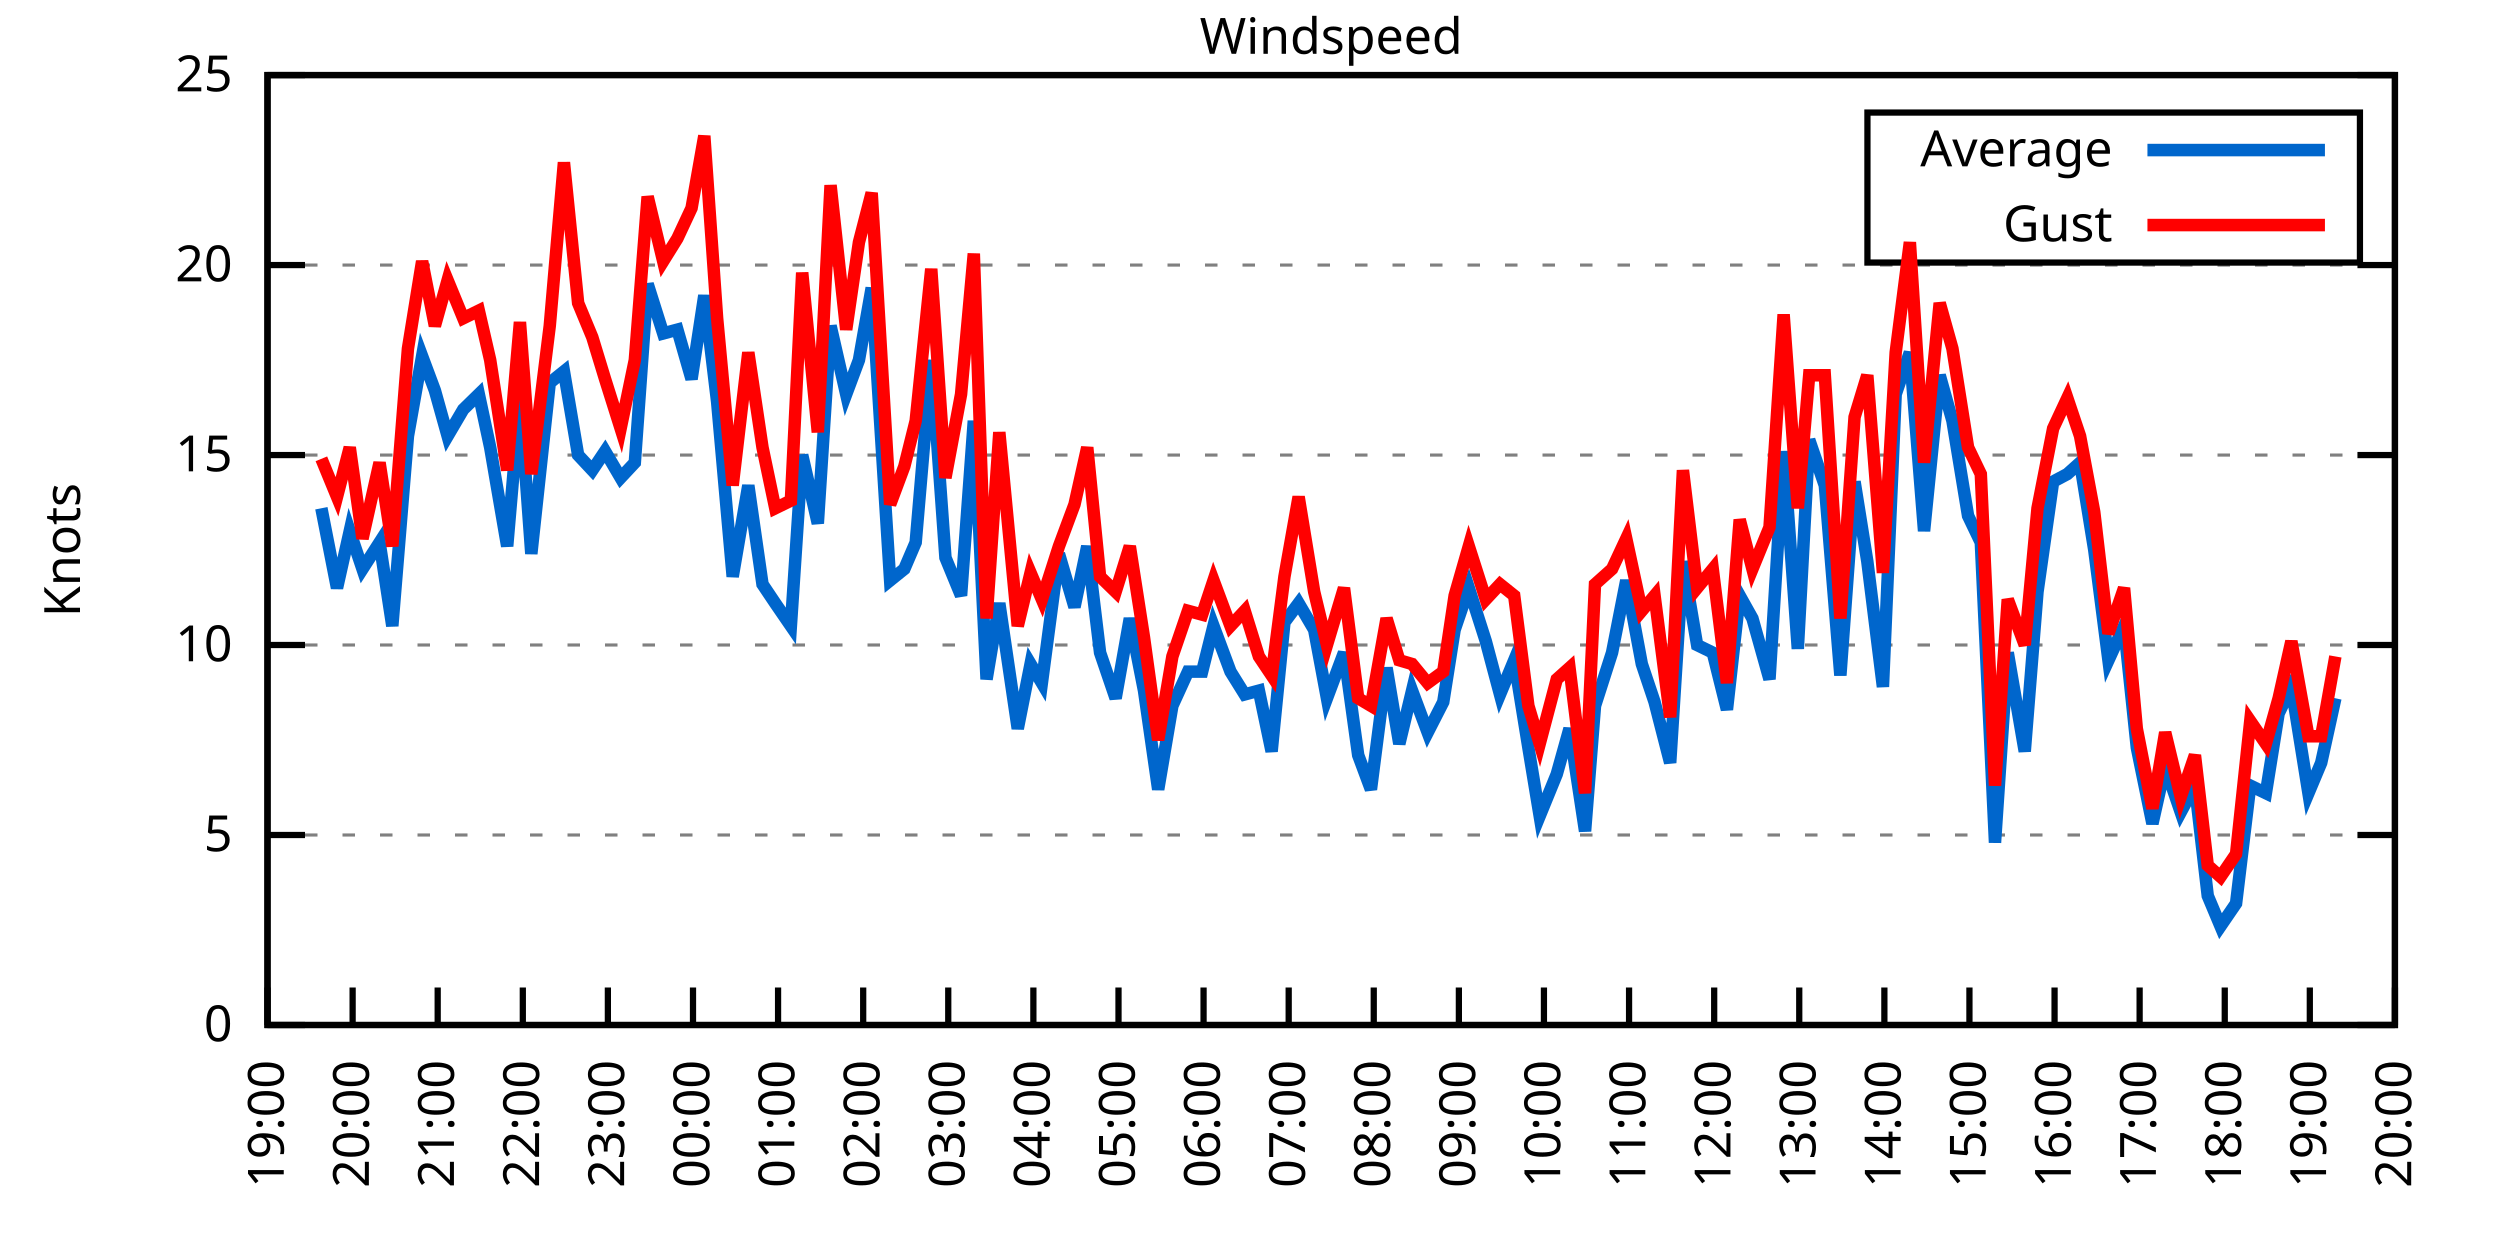
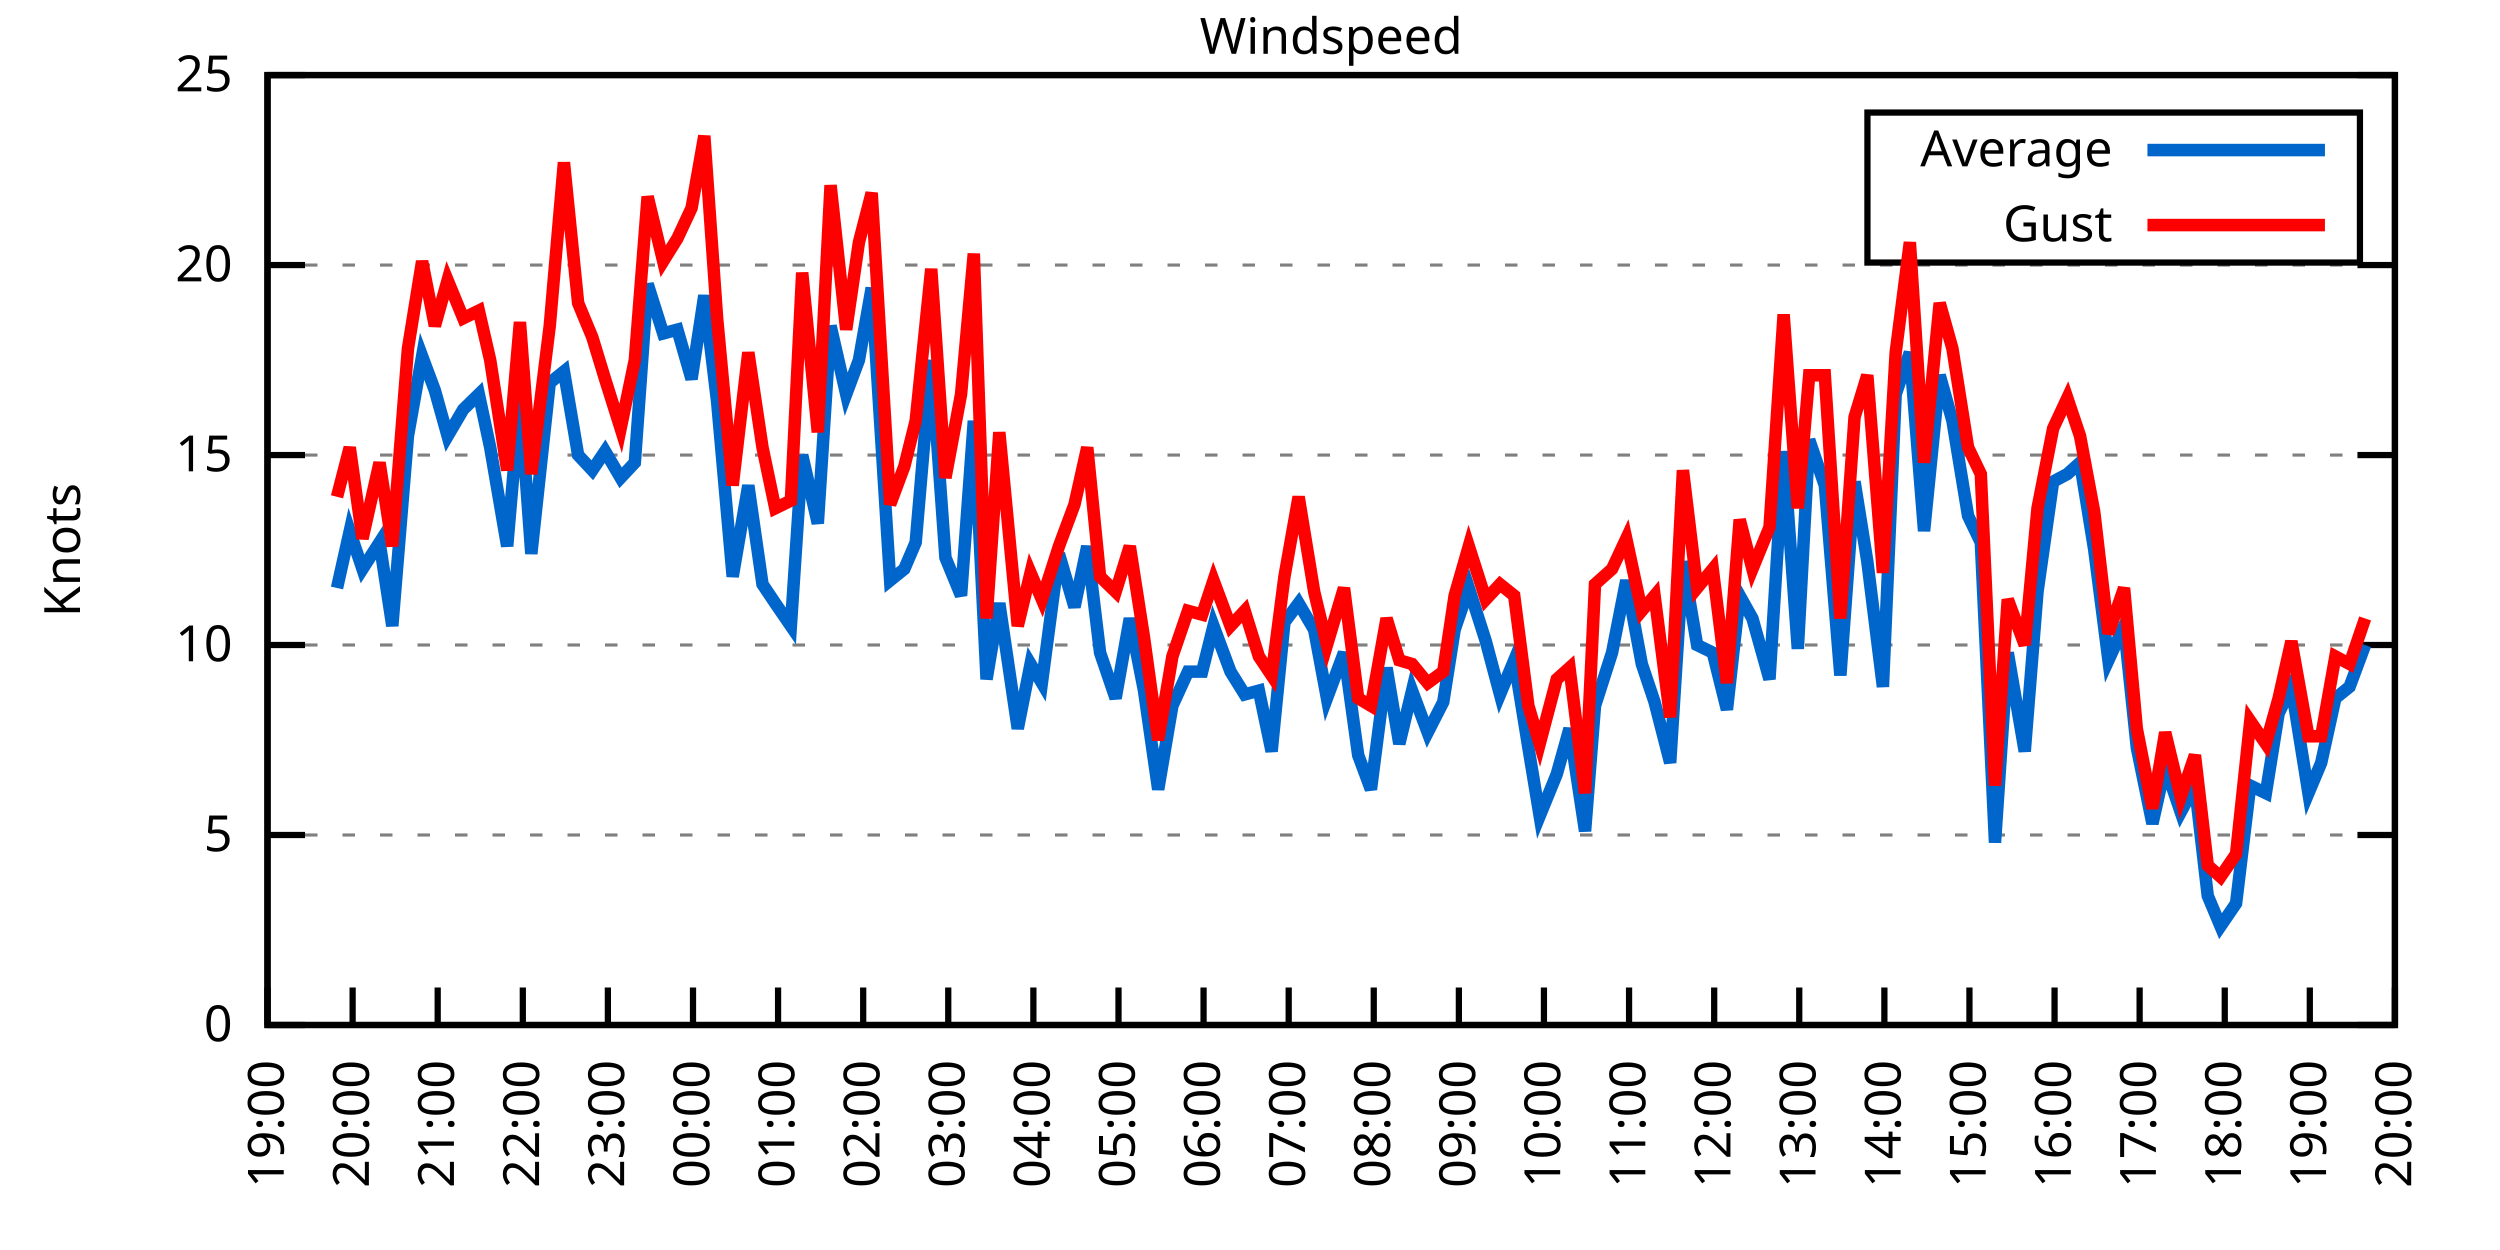
<svg xmlns="http://www.w3.org/2000/svg" xmlns:xlink="http://www.w3.org/1999/xlink" width="400" height="200" viewBox="0 0 400 200">
  <g id="gnuplot_canvas">
    <rect x="0" y="0" width="400" height="200" fill="none" />
    <defs>
      <circle id="gpDot" r="0.5" stroke-width="0.5" stroke="currentColor" />
      <path id="gpPt0" stroke-width="0.333" stroke="currentColor" d="M-1,0 h2 M0,-1 v2" />
      <path id="gpPt1" stroke-width="0.333" stroke="currentColor" d="M-1,-1 L1,1 M1,-1 L-1,1" />
      <path id="gpPt2" stroke-width="0.333" stroke="currentColor" d="M-1,0 L1,0 M0,-1 L0,1 M-1,-1 L1,1 M-1,1 L1,-1" />
      <rect id="gpPt3" stroke-width="0.333" stroke="currentColor" x="-1" y="-1" width="2" height="2" />
      <rect id="gpPt4" stroke-width="0.333" stroke="currentColor" fill="currentColor" x="-1" y="-1" width="2" height="2" />
      <circle id="gpPt5" stroke-width="0.333" stroke="currentColor" cx="0" cy="0" r="1" />
      <use xlink:href="#gpPt5" id="gpPt6" fill="currentColor" stroke="none" />
      <path id="gpPt7" stroke-width="0.333" stroke="currentColor" d="M0,-1.33 L-1.33,0.67 L1.33,0.67 z" />
      <use xlink:href="#gpPt7" id="gpPt8" fill="currentColor" stroke="none" />
      <use xlink:href="#gpPt7" id="gpPt9" stroke="currentColor" transform="rotate(180)" />
      <use xlink:href="#gpPt9" id="gpPt10" fill="currentColor" stroke="none" />
      <use xlink:href="#gpPt3" id="gpPt11" stroke="currentColor" transform="rotate(45)" />
      <use xlink:href="#gpPt11" id="gpPt12" fill="currentColor" stroke="none" />
      <path id="gpPt13" stroke-width="0.333" stroke="currentColor" d="M0,1.330 L1.265,0.411 L0.782,-1.067 L-0.782,-1.076 L-1.265,0.411 z" />
      <use xlink:href="#gpPt13" id="gpPt14" fill="currentColor" stroke="none" />
      <filter id="textbox" filterUnits="objectBoundingBox" x="0" y="0" height="1" width="1">
        <feFlood flood-color="white" flood-opacity="1" result="bgnd" />
        <feComposite in="SourceGraphic" in2="bgnd" operator="atop" />
      </filter>
      <filter id="greybox" filterUnits="objectBoundingBox" x="0" y="0" height="1" width="1">
        <feFlood flood-color="lightgrey" flood-opacity="1" result="grey" />
        <feComposite in="SourceGraphic" in2="grey" operator="atop" />
      </filter>
    </defs>
    <g fill="none" color="white" stroke="currentColor" stroke-width="1.00" stroke-linecap="butt" stroke-linejoin="miter">
</g>
    <g fill="none" color="black" stroke="currentColor" stroke-width="1.00" stroke-linecap="butt" stroke-linejoin="miter">
      <g stroke="none" shape-rendering="crispEdges">
        <polygon fill="rgb(255, 255, 255)" points="42.80,164.00 383.18,164.00 383.18,12.02 42.80,12.02 " />
      </g>
    </g>
    <g fill="none" color="black" stroke="currentColor" stroke-width="1.00" stroke-linecap="butt" stroke-linejoin="miter">
</g>
    <g fill="none" color="black" stroke="black" stroke-width="0.50" stroke-linecap="butt" stroke-linejoin="miter">
</g>
    <g fill="none" color="gray" stroke="currentColor" stroke-width="0.50" stroke-linecap="butt" stroke-linejoin="miter">
      <path stroke="gray" stroke-dasharray="2,4" class="gridline" d="M42.80,164.00 L383.19,164.00  " />
    </g>
    <g fill="none" color="gray" stroke="gray" stroke-width="1.00" stroke-linecap="butt" stroke-linejoin="miter">
</g>
    <g fill="none" color="black" stroke="currentColor" stroke-width="1.00" stroke-linecap="butt" stroke-linejoin="miter">
      <path stroke="black" d="M42.80,164.00 L48.80,164.00 M383.19,164.00 L377.19,164.00  " />
      <g transform="translate(37.20,166.60)" stroke="none" fill="black" font-family="Sans" font-size="8.00" text-anchor="end">
        <text>
          <tspan font-family="Sans"> 0</tspan>
        </text>
      </g>
    </g>
    <g fill="none" color="black" stroke="currentColor" stroke-width="1.00" stroke-linecap="butt" stroke-linejoin="miter">
</g>
    <g fill="none" color="black" stroke="black" stroke-width="0.50" stroke-linecap="butt" stroke-linejoin="miter">
</g>
    <g fill="none" color="gray" stroke="currentColor" stroke-width="0.50" stroke-linecap="butt" stroke-linejoin="miter">
      <path stroke="gray" stroke-dasharray="2,4" class="gridline" d="M42.80,133.60 L383.19,133.60  " />
    </g>
    <g fill="none" color="gray" stroke="gray" stroke-width="1.00" stroke-linecap="butt" stroke-linejoin="miter">
</g>
    <g fill="none" color="black" stroke="currentColor" stroke-width="1.00" stroke-linecap="butt" stroke-linejoin="miter">
      <path stroke="black" d="M42.80,133.60 L48.80,133.60 M383.19,133.60 L377.19,133.60  " />
      <g transform="translate(37.20,136.20)" stroke="none" fill="black" font-family="Sans" font-size="8.00" text-anchor="end">
        <text>
          <tspan font-family="Sans"> 5</tspan>
        </text>
      </g>
    </g>
    <g fill="none" color="black" stroke="currentColor" stroke-width="1.00" stroke-linecap="butt" stroke-linejoin="miter">
</g>
    <g fill="none" color="black" stroke="black" stroke-width="0.50" stroke-linecap="butt" stroke-linejoin="miter">
</g>
    <g fill="none" color="gray" stroke="currentColor" stroke-width="0.50" stroke-linecap="butt" stroke-linejoin="miter">
      <path stroke="gray" stroke-dasharray="2,4" class="gridline" d="M42.80,103.20 L383.19,103.20  " />
    </g>
    <g fill="none" color="gray" stroke="gray" stroke-width="1.00" stroke-linecap="butt" stroke-linejoin="miter">
</g>
    <g fill="none" color="black" stroke="currentColor" stroke-width="1.00" stroke-linecap="butt" stroke-linejoin="miter">
      <path stroke="black" d="M42.80,103.20 L48.80,103.20 M383.19,103.20 L377.19,103.20  " />
      <g transform="translate(37.20,105.80)" stroke="none" fill="black" font-family="Sans" font-size="8.00" text-anchor="end">
        <text>
          <tspan font-family="Sans"> 10</tspan>
        </text>
      </g>
    </g>
    <g fill="none" color="black" stroke="currentColor" stroke-width="1.00" stroke-linecap="butt" stroke-linejoin="miter">
</g>
    <g fill="none" color="black" stroke="black" stroke-width="0.50" stroke-linecap="butt" stroke-linejoin="miter">
</g>
    <g fill="none" color="gray" stroke="currentColor" stroke-width="0.50" stroke-linecap="butt" stroke-linejoin="miter">
      <path stroke="gray" stroke-dasharray="2,4" class="gridline" d="M42.80,72.81 L383.19,72.81  " />
    </g>
    <g fill="none" color="gray" stroke="gray" stroke-width="1.00" stroke-linecap="butt" stroke-linejoin="miter">
</g>
    <g fill="none" color="black" stroke="currentColor" stroke-width="1.00" stroke-linecap="butt" stroke-linejoin="miter">
      <path stroke="black" d="M42.80,72.81 L48.80,72.81 M383.19,72.81 L377.19,72.81  " />
      <g transform="translate(37.20,75.41)" stroke="none" fill="black" font-family="Sans" font-size="8.00" text-anchor="end">
        <text>
          <tspan font-family="Sans"> 15</tspan>
        </text>
      </g>
    </g>
    <g fill="none" color="black" stroke="currentColor" stroke-width="1.00" stroke-linecap="butt" stroke-linejoin="miter">
</g>
    <g fill="none" color="black" stroke="black" stroke-width="0.50" stroke-linecap="butt" stroke-linejoin="miter">
</g>
    <g fill="none" color="gray" stroke="currentColor" stroke-width="0.50" stroke-linecap="butt" stroke-linejoin="miter">
      <path stroke="gray" stroke-dasharray="2,4" class="gridline" d="M42.80,42.41 L383.19,42.41  " />
    </g>
    <g fill="none" color="gray" stroke="gray" stroke-width="1.00" stroke-linecap="butt" stroke-linejoin="miter">
</g>
    <g fill="none" color="black" stroke="currentColor" stroke-width="1.00" stroke-linecap="butt" stroke-linejoin="miter">
      <path stroke="black" d="M42.80,42.41 L48.80,42.41 M383.19,42.41 L377.19,42.41  " />
      <g transform="translate(37.20,45.01)" stroke="none" fill="black" font-family="Sans" font-size="8.00" text-anchor="end">
        <text>
          <tspan font-family="Sans"> 20</tspan>
        </text>
      </g>
    </g>
    <g fill="none" color="black" stroke="currentColor" stroke-width="1.00" stroke-linecap="butt" stroke-linejoin="miter">
</g>
    <g fill="none" color="black" stroke="black" stroke-width="0.50" stroke-linecap="butt" stroke-linejoin="miter">
</g>
    <g fill="none" color="gray" stroke="currentColor" stroke-width="0.50" stroke-linecap="butt" stroke-linejoin="miter">
      <path stroke="gray" stroke-dasharray="2,4" class="gridline" d="M42.80,12.01 L383.19,12.01  " />
    </g>
    <g fill="none" color="gray" stroke="gray" stroke-width="1.00" stroke-linecap="butt" stroke-linejoin="miter">
</g>
    <g fill="none" color="black" stroke="currentColor" stroke-width="1.00" stroke-linecap="butt" stroke-linejoin="miter">
      <path stroke="black" d="M42.80,12.01 L48.80,12.01 M383.19,12.01 L377.19,12.01  " />
      <g transform="translate(37.20,14.61)" stroke="none" fill="black" font-family="Sans" font-size="8.00" text-anchor="end">
        <text>
          <tspan font-family="Sans"> 25</tspan>
        </text>
      </g>
    </g>
    <g fill="none" color="black" stroke="currentColor" stroke-width="1.00" stroke-linecap="butt" stroke-linejoin="miter">
      <path stroke="black" d="M42.80,164.00 L42.80,158.00  " />
      <g transform="translate(45.40,169.60) rotate(270.00)" stroke="none" fill="black" font-family="Sans" font-size="8.00" text-anchor="end">
        <text>
          <tspan font-family="Sans">19:00</tspan>
        </text>
      </g>
    </g>
    <g fill="none" color="black" stroke="currentColor" stroke-width="1.00" stroke-linecap="butt" stroke-linejoin="miter">
      <path stroke="black" d="M56.42,164.00 L56.42,158.00  " />
      <g transform="translate(59.02,169.60) rotate(270.00)" stroke="none" fill="black" font-family="Sans" font-size="8.00" text-anchor="end">
        <text>
          <tspan font-family="Sans">20:00</tspan>
        </text>
      </g>
    </g>
    <g fill="none" color="black" stroke="currentColor" stroke-width="1.00" stroke-linecap="butt" stroke-linejoin="miter">
      <path stroke="black" d="M70.03,164.00 L70.03,158.00  " />
      <g transform="translate(72.63,169.60) rotate(270.00)" stroke="none" fill="black" font-family="Sans" font-size="8.00" text-anchor="end">
        <text>
          <tspan font-family="Sans">21:00</tspan>
        </text>
      </g>
    </g>
    <g fill="none" color="black" stroke="currentColor" stroke-width="1.00" stroke-linecap="butt" stroke-linejoin="miter">
      <path stroke="black" d="M83.65,164.00 L83.65,158.00  " />
      <g transform="translate(86.25,169.60) rotate(270.00)" stroke="none" fill="black" font-family="Sans" font-size="8.00" text-anchor="end">
        <text>
          <tspan font-family="Sans">22:00</tspan>
        </text>
      </g>
    </g>
    <g fill="none" color="black" stroke="currentColor" stroke-width="1.00" stroke-linecap="butt" stroke-linejoin="miter">
      <path stroke="black" d="M97.26,164.00 L97.26,158.00  " />
      <g transform="translate(99.86,169.60) rotate(270.00)" stroke="none" fill="black" font-family="Sans" font-size="8.00" text-anchor="end">
        <text>
          <tspan font-family="Sans">23:00</tspan>
        </text>
      </g>
    </g>
    <g fill="none" color="black" stroke="currentColor" stroke-width="1.00" stroke-linecap="butt" stroke-linejoin="miter">
      <path stroke="black" d="M110.88,164.00 L110.88,158.00  " />
      <g transform="translate(113.48,169.60) rotate(270.00)" stroke="none" fill="black" font-family="Sans" font-size="8.00" text-anchor="end">
        <text>
          <tspan font-family="Sans">00:00</tspan>
        </text>
      </g>
    </g>
    <g fill="none" color="black" stroke="currentColor" stroke-width="1.00" stroke-linecap="butt" stroke-linejoin="miter">
      <path stroke="black" d="M124.49,164.00 L124.49,158.00  " />
      <g transform="translate(127.09,169.60) rotate(270.00)" stroke="none" fill="black" font-family="Sans" font-size="8.00" text-anchor="end">
        <text>
          <tspan font-family="Sans">01:00</tspan>
        </text>
      </g>
    </g>
    <g fill="none" color="black" stroke="currentColor" stroke-width="1.00" stroke-linecap="butt" stroke-linejoin="miter">
      <path stroke="black" d="M138.11,164.00 L138.11,158.00  " />
      <g transform="translate(140.71,169.60) rotate(270.00)" stroke="none" fill="black" font-family="Sans" font-size="8.00" text-anchor="end">
        <text>
          <tspan font-family="Sans">02:00</tspan>
        </text>
      </g>
    </g>
    <g fill="none" color="black" stroke="currentColor" stroke-width="1.00" stroke-linecap="butt" stroke-linejoin="miter">
      <path stroke="black" d="M151.72,164.00 L151.72,158.00  " />
      <g transform="translate(154.32,169.60) rotate(270.00)" stroke="none" fill="black" font-family="Sans" font-size="8.00" text-anchor="end">
        <text>
          <tspan font-family="Sans">03:00</tspan>
        </text>
      </g>
    </g>
    <g fill="none" color="black" stroke="currentColor" stroke-width="1.00" stroke-linecap="butt" stroke-linejoin="miter">
      <path stroke="black" d="M165.34,164.00 L165.34,158.00  " />
      <g transform="translate(167.94,169.60) rotate(270.00)" stroke="none" fill="black" font-family="Sans" font-size="8.00" text-anchor="end">
        <text>
          <tspan font-family="Sans">04:00</tspan>
        </text>
      </g>
    </g>
    <g fill="none" color="black" stroke="currentColor" stroke-width="1.00" stroke-linecap="butt" stroke-linejoin="miter">
      <path stroke="black" d="M178.96,164.00 L178.96,158.00  " />
      <g transform="translate(181.56,169.60) rotate(270.00)" stroke="none" fill="black" font-family="Sans" font-size="8.00" text-anchor="end">
        <text>
          <tspan font-family="Sans">05:00</tspan>
        </text>
      </g>
    </g>
    <g fill="none" color="black" stroke="currentColor" stroke-width="1.00" stroke-linecap="butt" stroke-linejoin="miter">
      <path stroke="black" d="M192.57,164.00 L192.57,158.00  " />
      <g transform="translate(195.17,169.60) rotate(270.00)" stroke="none" fill="black" font-family="Sans" font-size="8.00" text-anchor="end">
        <text>
          <tspan font-family="Sans">06:00</tspan>
        </text>
      </g>
    </g>
    <g fill="none" color="black" stroke="currentColor" stroke-width="1.00" stroke-linecap="butt" stroke-linejoin="miter">
      <path stroke="black" d="M206.19,164.00 L206.19,158.00  " />
      <g transform="translate(208.79,169.60) rotate(270.00)" stroke="none" fill="black" font-family="Sans" font-size="8.00" text-anchor="end">
        <text>
          <tspan font-family="Sans">07:00</tspan>
        </text>
      </g>
    </g>
    <g fill="none" color="black" stroke="currentColor" stroke-width="1.00" stroke-linecap="butt" stroke-linejoin="miter">
      <path stroke="black" d="M219.80,164.00 L219.80,158.00  " />
      <g transform="translate(222.40,169.60) rotate(270.00)" stroke="none" fill="black" font-family="Sans" font-size="8.00" text-anchor="end">
        <text>
          <tspan font-family="Sans">08:00</tspan>
        </text>
      </g>
    </g>
    <g fill="none" color="black" stroke="currentColor" stroke-width="1.00" stroke-linecap="butt" stroke-linejoin="miter">
      <path stroke="black" d="M233.42,164.00 L233.42,158.00  " />
      <g transform="translate(236.02,169.60) rotate(270.00)" stroke="none" fill="black" font-family="Sans" font-size="8.00" text-anchor="end">
        <text>
          <tspan font-family="Sans">09:00</tspan>
        </text>
      </g>
    </g>
    <g fill="none" color="black" stroke="currentColor" stroke-width="1.00" stroke-linecap="butt" stroke-linejoin="miter">
      <path stroke="black" d="M247.03,164.00 L247.03,158.00  " />
      <g transform="translate(249.63,169.60) rotate(270.00)" stroke="none" fill="black" font-family="Sans" font-size="8.00" text-anchor="end">
        <text>
          <tspan font-family="Sans">10:00</tspan>
        </text>
      </g>
    </g>
    <g fill="none" color="black" stroke="currentColor" stroke-width="1.00" stroke-linecap="butt" stroke-linejoin="miter">
      <path stroke="black" d="M260.65,164.00 L260.65,158.00  " />
      <g transform="translate(263.25,169.60) rotate(270.00)" stroke="none" fill="black" font-family="Sans" font-size="8.00" text-anchor="end">
        <text>
          <tspan font-family="Sans">11:00</tspan>
        </text>
      </g>
    </g>
    <g fill="none" color="black" stroke="currentColor" stroke-width="1.00" stroke-linecap="butt" stroke-linejoin="miter">
      <path stroke="black" d="M274.27,164.00 L274.27,158.00  " />
      <g transform="translate(276.87,169.60) rotate(270.00)" stroke="none" fill="black" font-family="Sans" font-size="8.00" text-anchor="end">
        <text>
          <tspan font-family="Sans">12:00</tspan>
        </text>
      </g>
    </g>
    <g fill="none" color="black" stroke="currentColor" stroke-width="1.00" stroke-linecap="butt" stroke-linejoin="miter">
      <path stroke="black" d="M287.88,164.00 L287.88,158.00  " />
      <g transform="translate(290.48,169.60) rotate(270.00)" stroke="none" fill="black" font-family="Sans" font-size="8.00" text-anchor="end">
        <text>
          <tspan font-family="Sans">13:00</tspan>
        </text>
      </g>
    </g>
    <g fill="none" color="black" stroke="currentColor" stroke-width="1.00" stroke-linecap="butt" stroke-linejoin="miter">
      <path stroke="black" d="M301.50,164.00 L301.50,158.00  " />
      <g transform="translate(304.10,169.60) rotate(270.00)" stroke="none" fill="black" font-family="Sans" font-size="8.00" text-anchor="end">
        <text>
          <tspan font-family="Sans">14:00</tspan>
        </text>
      </g>
    </g>
    <g fill="none" color="black" stroke="currentColor" stroke-width="1.00" stroke-linecap="butt" stroke-linejoin="miter">
      <path stroke="black" d="M315.11,164.00 L315.11,158.00  " />
      <g transform="translate(317.71,169.60) rotate(270.00)" stroke="none" fill="black" font-family="Sans" font-size="8.00" text-anchor="end">
        <text>
          <tspan font-family="Sans">15:00</tspan>
        </text>
      </g>
    </g>
    <g fill="none" color="black" stroke="currentColor" stroke-width="1.00" stroke-linecap="butt" stroke-linejoin="miter">
      <path stroke="black" d="M328.73,164.00 L328.73,158.00  " />
      <g transform="translate(331.33,169.60) rotate(270.00)" stroke="none" fill="black" font-family="Sans" font-size="8.00" text-anchor="end">
        <text>
          <tspan font-family="Sans">16:00</tspan>
        </text>
      </g>
    </g>
    <g fill="none" color="black" stroke="currentColor" stroke-width="1.00" stroke-linecap="butt" stroke-linejoin="miter">
      <path stroke="black" d="M342.34,164.00 L342.34,158.00  " />
      <g transform="translate(344.94,169.60) rotate(270.00)" stroke="none" fill="black" font-family="Sans" font-size="8.00" text-anchor="end">
        <text>
          <tspan font-family="Sans">17:00</tspan>
        </text>
      </g>
    </g>
    <g fill="none" color="black" stroke="currentColor" stroke-width="1.00" stroke-linecap="butt" stroke-linejoin="miter">
      <path stroke="black" d="M355.96,164.00 L355.96,158.00  " />
      <g transform="translate(358.56,169.60) rotate(270.00)" stroke="none" fill="black" font-family="Sans" font-size="8.00" text-anchor="end">
        <text>
          <tspan font-family="Sans">18:00</tspan>
        </text>
      </g>
    </g>
    <g fill="none" color="black" stroke="currentColor" stroke-width="1.00" stroke-linecap="butt" stroke-linejoin="miter">
      <path stroke="black" d="M369.57,164.00 L369.57,158.00  " />
      <g transform="translate(372.17,169.60) rotate(270.00)" stroke="none" fill="black" font-family="Sans" font-size="8.00" text-anchor="end">
        <text>
          <tspan font-family="Sans">19:00</tspan>
        </text>
      </g>
    </g>
    <g fill="none" color="black" stroke="currentColor" stroke-width="1.00" stroke-linecap="butt" stroke-linejoin="miter">
      <path stroke="black" d="M383.19,164.00 L383.19,158.00  " />
      <g transform="translate(385.79,169.60) rotate(270.00)" stroke="none" fill="black" font-family="Sans" font-size="8.00" text-anchor="end">
        <text>
          <tspan font-family="Sans">20:00</tspan>
        </text>
      </g>
    </g>
    <g fill="none" color="black" stroke="currentColor" stroke-width="1.00" stroke-linecap="butt" stroke-linejoin="miter">
</g>
    <g fill="none" color="black" stroke="currentColor" stroke-width="1.00" stroke-linecap="butt" stroke-linejoin="miter">
      <path stroke="black" d="M42.80,12.01 L42.80,164.00 L383.19,164.00 L383.19,12.01 L42.80,12.01 Z  " />
    </g>
    <g fill="none" color="black" stroke="currentColor" stroke-width="1.00" stroke-linecap="butt" stroke-linejoin="miter">
</g>
    <g fill="none" color="black" stroke="currentColor" stroke-width="1.00" stroke-linecap="butt" stroke-linejoin="miter">
      <path stroke="black" d="M298.79,42.01 L298.79,18.01 L377.59,18.01 L377.59,42.01 L298.79,42.01 Z  " />
    </g>
    <g id="Windspeed_plot_1">
      <g fill="none" color="white" stroke="black" stroke-width="2.00" stroke-linecap="butt" stroke-linejoin="miter">
</g>
      <g fill="none" color="black" stroke="currentColor" stroke-width="2.00" stroke-linecap="butt" stroke-linejoin="miter">
        <g transform="translate(337.99,26.61)" stroke="none" fill="black" font-family="Sans" font-size="8.00" text-anchor="end">
          <text>
            <tspan font-family="Sans">Average</tspan>
          </text>
        </g>
      </g>
      <g fill="none" color="black" stroke="currentColor" stroke-width="2.00" stroke-linecap="butt" stroke-linejoin="miter">
-         <path stroke="rgb(  0, 102, 204)" d="M343.59,24.01 L371.99,24.01 M51.42,81.32 L53.92,94.08 L55.96,84.97 L58.00,91.04 L60.73,86.79 L62.77,100.16   L65.27,69.77 L67.54,57.00 L69.58,62.47 L71.62,69.77 L74.12,65.51 L76.61,63.08 L78.43,71.59 L81.15,87.40   L83.19,63.69 L85.01,88.61 L87.96,61.25 L90.23,59.43 L92.50,72.81 L94.77,75.24 L96.81,72.20 L99.30,76.45   L101.57,74.02 L103.62,45.45 L106.11,53.35 L108.38,52.74 L110.65,60.65 L112.69,47.27 L114.74,64.29 L117.23,92.26   L119.73,77.67 L122.00,93.48 L124.04,96.52 L126.54,100.16 L128.35,72.81 L130.85,83.75 L132.89,52.14 L135.39,63.08   L137.43,57.61 L139.47,46.06 L142.42,92.87 L144.69,91.04 L146.51,86.79 L149.00,57.61 L151.27,89.22 L153.77,95.30   L155.81,67.33 L157.85,108.68 L159.89,96.52 L162.84,116.58 L164.89,106.24 L166.70,109.28 L169.43,88.61 L171.92,97.12   L173.96,87.40 L176.01,104.42 L178.50,111.72 L180.77,98.95 L183.04,110.50 L185.31,126.31 L187.58,112.93 L190.08,107.46   L192.34,107.46 L194.16,100.16 L196.88,107.46 L199.15,111.11 L201.42,110.50 L203.46,120.23 L205.51,99.56 L207.78,96.52   L210.27,100.77 L212.31,111.72 L215.04,104.42 L217.31,120.83 L219.35,126.31 L221.85,106.85 L223.89,119.01 L225.93,110.50   L228.43,117.19 L230.92,112.32 L232.74,100.77 L235.01,94.08 L237.73,102.60 L240.00,111.11 L242.27,105.64 L244.54,119.62   L246.35,130.56 L249.08,123.87 L251.12,116.58 L253.61,132.99 L255.20,112.93 L257.93,104.42 L260.20,92.87 L262.69,106.24   L264.73,112.32 L267.23,122.05 L269.27,89.83 L271.54,103.20 L274.04,104.42 L276.31,113.54 L278.35,95.30 L280.39,98.95   L283.12,108.68 L285.38,72.20 L287.65,103.81 L289.47,70.37 L291.97,77.67 L294.46,108.07 L296.73,77.06 L298.77,89.83   L301.27,109.89 L303.31,63.08 L305.58,56.39 L307.85,84.97 L310.35,60.04 L312.39,67.33 L314.89,82.53 L316.93,86.79   L319.20,134.82 L321.24,104.42 L323.96,120.23 L326.00,94.69 L328.50,77.06 L330.77,75.85 L332.81,74.02 L335.08,88.00   L337.35,105.64 L339.85,100.16 L341.89,119.62 L344.39,131.78 L346.43,122.66 L348.92,129.95 L351.19,125.70 L353.24,143.33   L355.28,148.19 L357.77,144.55 L360.04,125.70 L362.54,126.91 L364.58,114.15 L366.62,109.89 L369.35,126.91 L371.39,122.05   L373.66,111.72  " />
+         <path stroke="rgb(  0, 102, 204)" d="M343.59,24.01 L371.99,24.01 M53.92,94.08 L55.96,84.97 L58.00,91.04 L60.73,86.79 L62.77,100.16 L65.27,69.77   L67.54,57.00 L69.58,62.47 L71.62,69.77 L74.12,65.51 L76.61,63.08 L78.43,71.59 L81.15,87.40 L83.19,63.69   L85.01,88.61 L87.96,61.25 L90.23,59.43 L92.50,72.81 L94.77,75.24 L96.81,72.20 L99.30,76.45 L101.57,74.02   L103.62,45.45 L106.11,53.35 L108.38,52.74 L110.65,60.65 L112.69,47.27 L114.74,64.29 L117.23,92.26 L119.73,77.67   L122.00,93.48 L124.04,96.52 L126.54,100.16 L128.35,72.81 L130.85,83.75 L132.89,52.14 L135.39,63.08 L137.43,57.61   L139.47,46.06 L142.42,92.87 L144.69,91.04 L146.51,86.79 L149.00,57.61 L151.27,89.22 L153.77,95.30 L155.81,67.33   L157.85,108.68 L159.89,96.52 L162.84,116.58 L164.89,106.24 L166.70,109.28 L169.43,88.61 L171.92,97.12 L173.96,87.40   L176.01,104.42 L178.50,111.72 L180.77,98.95 L183.04,110.50 L185.31,126.31 L187.58,112.93 L190.08,107.46 L192.34,107.46   L194.16,100.16 L196.88,107.46 L199.15,111.11 L201.42,110.50 L203.46,120.23 L205.51,99.56 L207.78,96.52 L210.27,100.77   L212.31,111.72 L215.04,104.42 L217.31,120.83 L219.35,126.31 L221.85,106.85 L223.89,119.01 L225.93,110.50 L228.43,117.19   L230.92,112.32 L232.74,100.77 L235.01,94.08 L237.73,102.60 L240.00,111.11 L242.27,105.64 L244.54,119.62 L246.35,130.56   L249.08,123.87 L251.12,116.58 L253.61,132.99 L255.20,112.93 L257.93,104.42 L260.20,92.87 L262.69,106.24 L264.73,112.32   L267.23,122.05 L269.27,89.83 L271.54,103.20 L274.04,104.42 L276.31,113.54 L278.35,95.30 L280.39,98.95 L283.12,108.68   L285.38,72.20 L287.65,103.81 L289.47,70.37 L291.97,77.67 L294.46,108.07 L296.73,77.06 L298.77,89.83 L301.27,109.89   L303.31,63.08 L305.58,56.39 L307.85,84.97 L310.35,60.04 L312.39,67.33 L314.89,82.53 L316.93,86.79 L319.20,134.82   L321.24,104.42 L323.96,120.23 L326.00,94.69 L328.50,77.06 L330.77,75.85 L332.81,74.02 L335.08,88.00 L337.35,105.64   L339.85,100.16 L341.89,119.62 L344.39,131.78 L346.43,122.66 L348.92,129.95 L351.19,125.70 L353.24,143.33 L355.28,148.19   L357.77,144.55 L360.04,125.70 L362.54,126.91 L364.58,114.15 L366.62,109.89 L369.35,126.91 L371.39,122.05 L373.66,111.72   L375.93,109.89 L378.42,103.20  " />
      </g>
    </g>
    <g id="Windspeed_plot_2">
      <g fill="none" color="black" stroke="currentColor" stroke-width="2.00" stroke-linecap="butt" stroke-linejoin="miter">
        <g transform="translate(337.99,38.61)" stroke="none" fill="black" font-family="Sans" font-size="8.00" text-anchor="end">
          <text>
            <tspan font-family="Sans">Gust</tspan>
          </text>
        </g>
      </g>
      <g fill="none" color="black" stroke="currentColor" stroke-width="2.00" stroke-linecap="butt" stroke-linejoin="miter">
-         <path stroke="rgb(255,   0,   0)" d="M343.59,36.01 L371.99,36.01 M51.42,73.41 L53.92,79.49 L55.96,71.59 L58.00,86.18 L60.73,74.02 L62.77,87.40   L65.27,55.78 L67.54,41.80 L69.58,52.14 L71.62,44.84 L74.12,50.92 L76.61,49.70 L78.43,57.61 L81.15,75.24   L83.19,51.53 L85.01,75.85 L87.96,52.14 L90.23,25.99 L92.50,48.49 L94.77,53.96 L96.81,60.65 L99.30,68.55   L101.57,57.61 L103.62,31.46 L106.11,41.80 L108.38,38.15 L110.65,33.29 L112.69,21.74 L114.74,50.92 L117.23,77.67   L119.73,56.39 L122.00,71.59 L124.04,81.32 L126.54,80.10 L128.35,43.62 L130.85,69.16 L132.89,29.64 L135.39,52.74   L137.43,38.76 L139.47,30.86 L142.42,80.71 L144.69,74.63 L146.51,67.33 L149.00,43.02 L151.27,76.45 L153.77,63.08   L155.81,40.58 L157.85,98.95 L159.89,69.16 L162.84,100.16 L164.89,91.65 L166.70,95.91 L169.43,87.40 L171.92,80.71   L173.96,71.59 L176.01,92.26 L178.50,94.69 L180.77,87.40 L183.04,101.99 L185.31,118.40 L187.58,105.03 L190.08,97.73   L192.34,98.34 L194.16,92.87 L196.88,100.16 L199.15,97.73 L201.42,105.03 L203.46,108.07 L205.51,92.26 L207.78,79.49   L210.27,94.69 L212.31,103.20 L215.04,94.08 L217.31,111.72 L219.35,112.93 L221.85,98.95 L223.89,105.64 L225.93,106.24   L228.43,109.28 L230.92,107.46 L232.74,95.30 L235.01,87.40 L237.73,95.91 L240.00,93.48 L242.27,95.30 L244.54,112.93   L246.35,119.01 L249.08,108.68 L251.12,106.85 L253.61,126.91 L255.20,93.48 L257.93,91.04 L260.20,86.18 L262.69,97.73   L264.73,95.30 L267.23,114.76 L269.27,75.24 L271.54,94.08 L274.04,91.04 L276.31,109.28 L278.35,83.14 L280.39,91.04   L283.12,84.36 L285.38,50.31 L287.65,81.32 L289.47,60.04 L291.97,60.04 L294.46,98.95 L296.73,66.73 L298.77,60.04   L301.27,91.65 L303.31,56.39 L305.58,38.76 L307.85,74.02 L310.35,48.49 L312.39,55.78 L314.89,71.59 L316.93,75.85   L319.20,125.70 L321.24,95.91 L323.96,103.20 L326.00,81.32 L328.50,68.55 L330.77,63.69 L332.81,69.77 L335.08,81.93   L337.35,101.38 L339.85,94.08 L341.89,116.58 L344.39,129.35 L346.43,117.19 L348.92,127.52 L351.19,120.83 L353.24,138.47   L355.28,140.29 L357.77,136.64 L360.04,115.36 L362.54,119.01 L364.58,111.72 L366.62,102.60 L369.35,117.80 L371.39,117.80   L373.66,105.03  " />
+         <path stroke="rgb(255,   0,   0)" d="M343.59,36.01 L371.99,36.01 M53.92,79.49 L55.96,71.59 L58.00,86.18 L60.73,74.02 L62.77,87.40 L65.27,55.78   L67.54,41.80 L69.58,52.14 L71.62,44.84 L74.12,50.92 L76.61,49.70 L78.43,57.61 L81.15,75.24 L83.19,51.53   L85.01,75.85 L87.96,52.14 L90.23,25.99 L92.50,48.49 L94.77,53.96 L96.81,60.65 L99.30,68.55 L101.57,57.61   L103.62,31.46 L106.11,41.80 L108.38,38.15 L110.65,33.29 L112.69,21.74 L114.74,50.92 L117.23,77.67 L119.73,56.39   L122.00,71.59 L124.04,81.32 L126.54,80.10 L128.35,43.62 L130.85,69.16 L132.89,29.64 L135.39,52.74 L137.43,38.76   L139.47,30.86 L142.42,80.71 L144.69,74.63 L146.51,67.33 L149.00,43.02 L151.27,76.45 L153.77,63.08 L155.81,40.58   L157.85,98.95 L159.89,69.16 L162.84,100.16 L164.89,91.65 L166.70,95.91 L169.43,87.40 L171.92,80.71 L173.96,71.59   L176.01,92.26 L178.50,94.69 L180.77,87.40 L183.04,101.99 L185.31,118.40 L187.58,105.03 L190.08,97.73 L192.34,98.34   L194.16,92.87 L196.88,100.16 L199.15,97.73 L201.42,105.03 L203.46,108.07 L205.51,92.26 L207.78,79.49 L210.27,94.69   L212.31,103.20 L215.04,94.08 L217.31,111.72 L219.35,112.93 L221.85,98.95 L223.89,105.64 L225.93,106.24 L228.43,109.28   L230.92,107.46 L232.74,95.30 L235.01,87.40 L237.73,95.91 L240.00,93.48 L242.27,95.30 L244.54,112.93 L246.35,119.01   L249.08,108.68 L251.12,106.85 L253.61,126.91 L255.20,93.48 L257.93,91.04 L260.20,86.18 L262.69,97.73 L264.73,95.30   L267.23,114.76 L269.27,75.24 L271.54,94.08 L274.04,91.04 L276.31,109.28 L278.35,83.14 L280.39,91.04 L283.12,84.36   L285.38,50.31 L287.65,81.32 L289.47,60.04 L291.97,60.04 L294.46,98.95 L296.73,66.73 L298.77,60.04 L301.27,91.65   L303.31,56.39 L305.58,38.76 L307.85,74.02 L310.35,48.49 L312.39,55.78 L314.89,71.59 L316.93,75.85 L319.20,125.70   L321.24,95.91 L323.96,103.20 L326.00,81.32 L328.50,68.55 L330.77,63.69 L332.81,69.77 L335.08,81.93 L337.35,101.38   L339.85,94.08 L341.89,116.58 L344.39,129.35 L346.43,117.19 L348.92,127.52 L351.19,120.83 L353.24,138.47 L355.28,140.29   L357.77,136.64 L360.04,115.36 L362.54,119.01 L364.58,111.72 L366.62,102.60 L369.35,117.80 L371.39,117.80 L373.66,105.03   L375.93,106.24 L378.42,98.95  " />
      </g>
    </g>
    <g fill="none" color="black" stroke="currentColor" stroke-width="2.00" stroke-linecap="butt" stroke-linejoin="miter">
</g>
    <g fill="none" color="black" stroke="black" stroke-width="1.00" stroke-linecap="butt" stroke-linejoin="miter">
</g>
    <g fill="none" color="black" stroke="currentColor" stroke-width="1.00" stroke-linecap="butt" stroke-linejoin="miter">
      <path stroke="black" d="M42.80,12.01 L42.80,164.00 L383.19,164.00 L383.19,12.01 L42.80,12.01 Z  " />
      <g transform="translate(12.80,88.01) rotate(270.00)" stroke="none" fill="black" font-family="Sans" font-size="8.00" text-anchor="middle">
        <text>
          <tspan font-family="Sans">Knots</tspan>
        </text>
      </g>
    </g>
    <g fill="none" color="black" stroke="currentColor" stroke-width="1.00" stroke-linecap="butt" stroke-linejoin="miter">
</g>
    <g fill="none" color="black" stroke="currentColor" stroke-width="1.00" stroke-linecap="butt" stroke-linejoin="miter">
      <g transform="translate(212.99,8.61)" stroke="none" fill="black" font-family="Sans" font-size="8.00" text-anchor="middle">
        <text>
          <tspan font-family="Sans">Windspeed</tspan>
        </text>
      </g>
    </g>
    <g fill="none" color="black" stroke="currentColor" stroke-width="1.00" stroke-linecap="butt" stroke-linejoin="miter">
</g>
  </g>
</svg>
